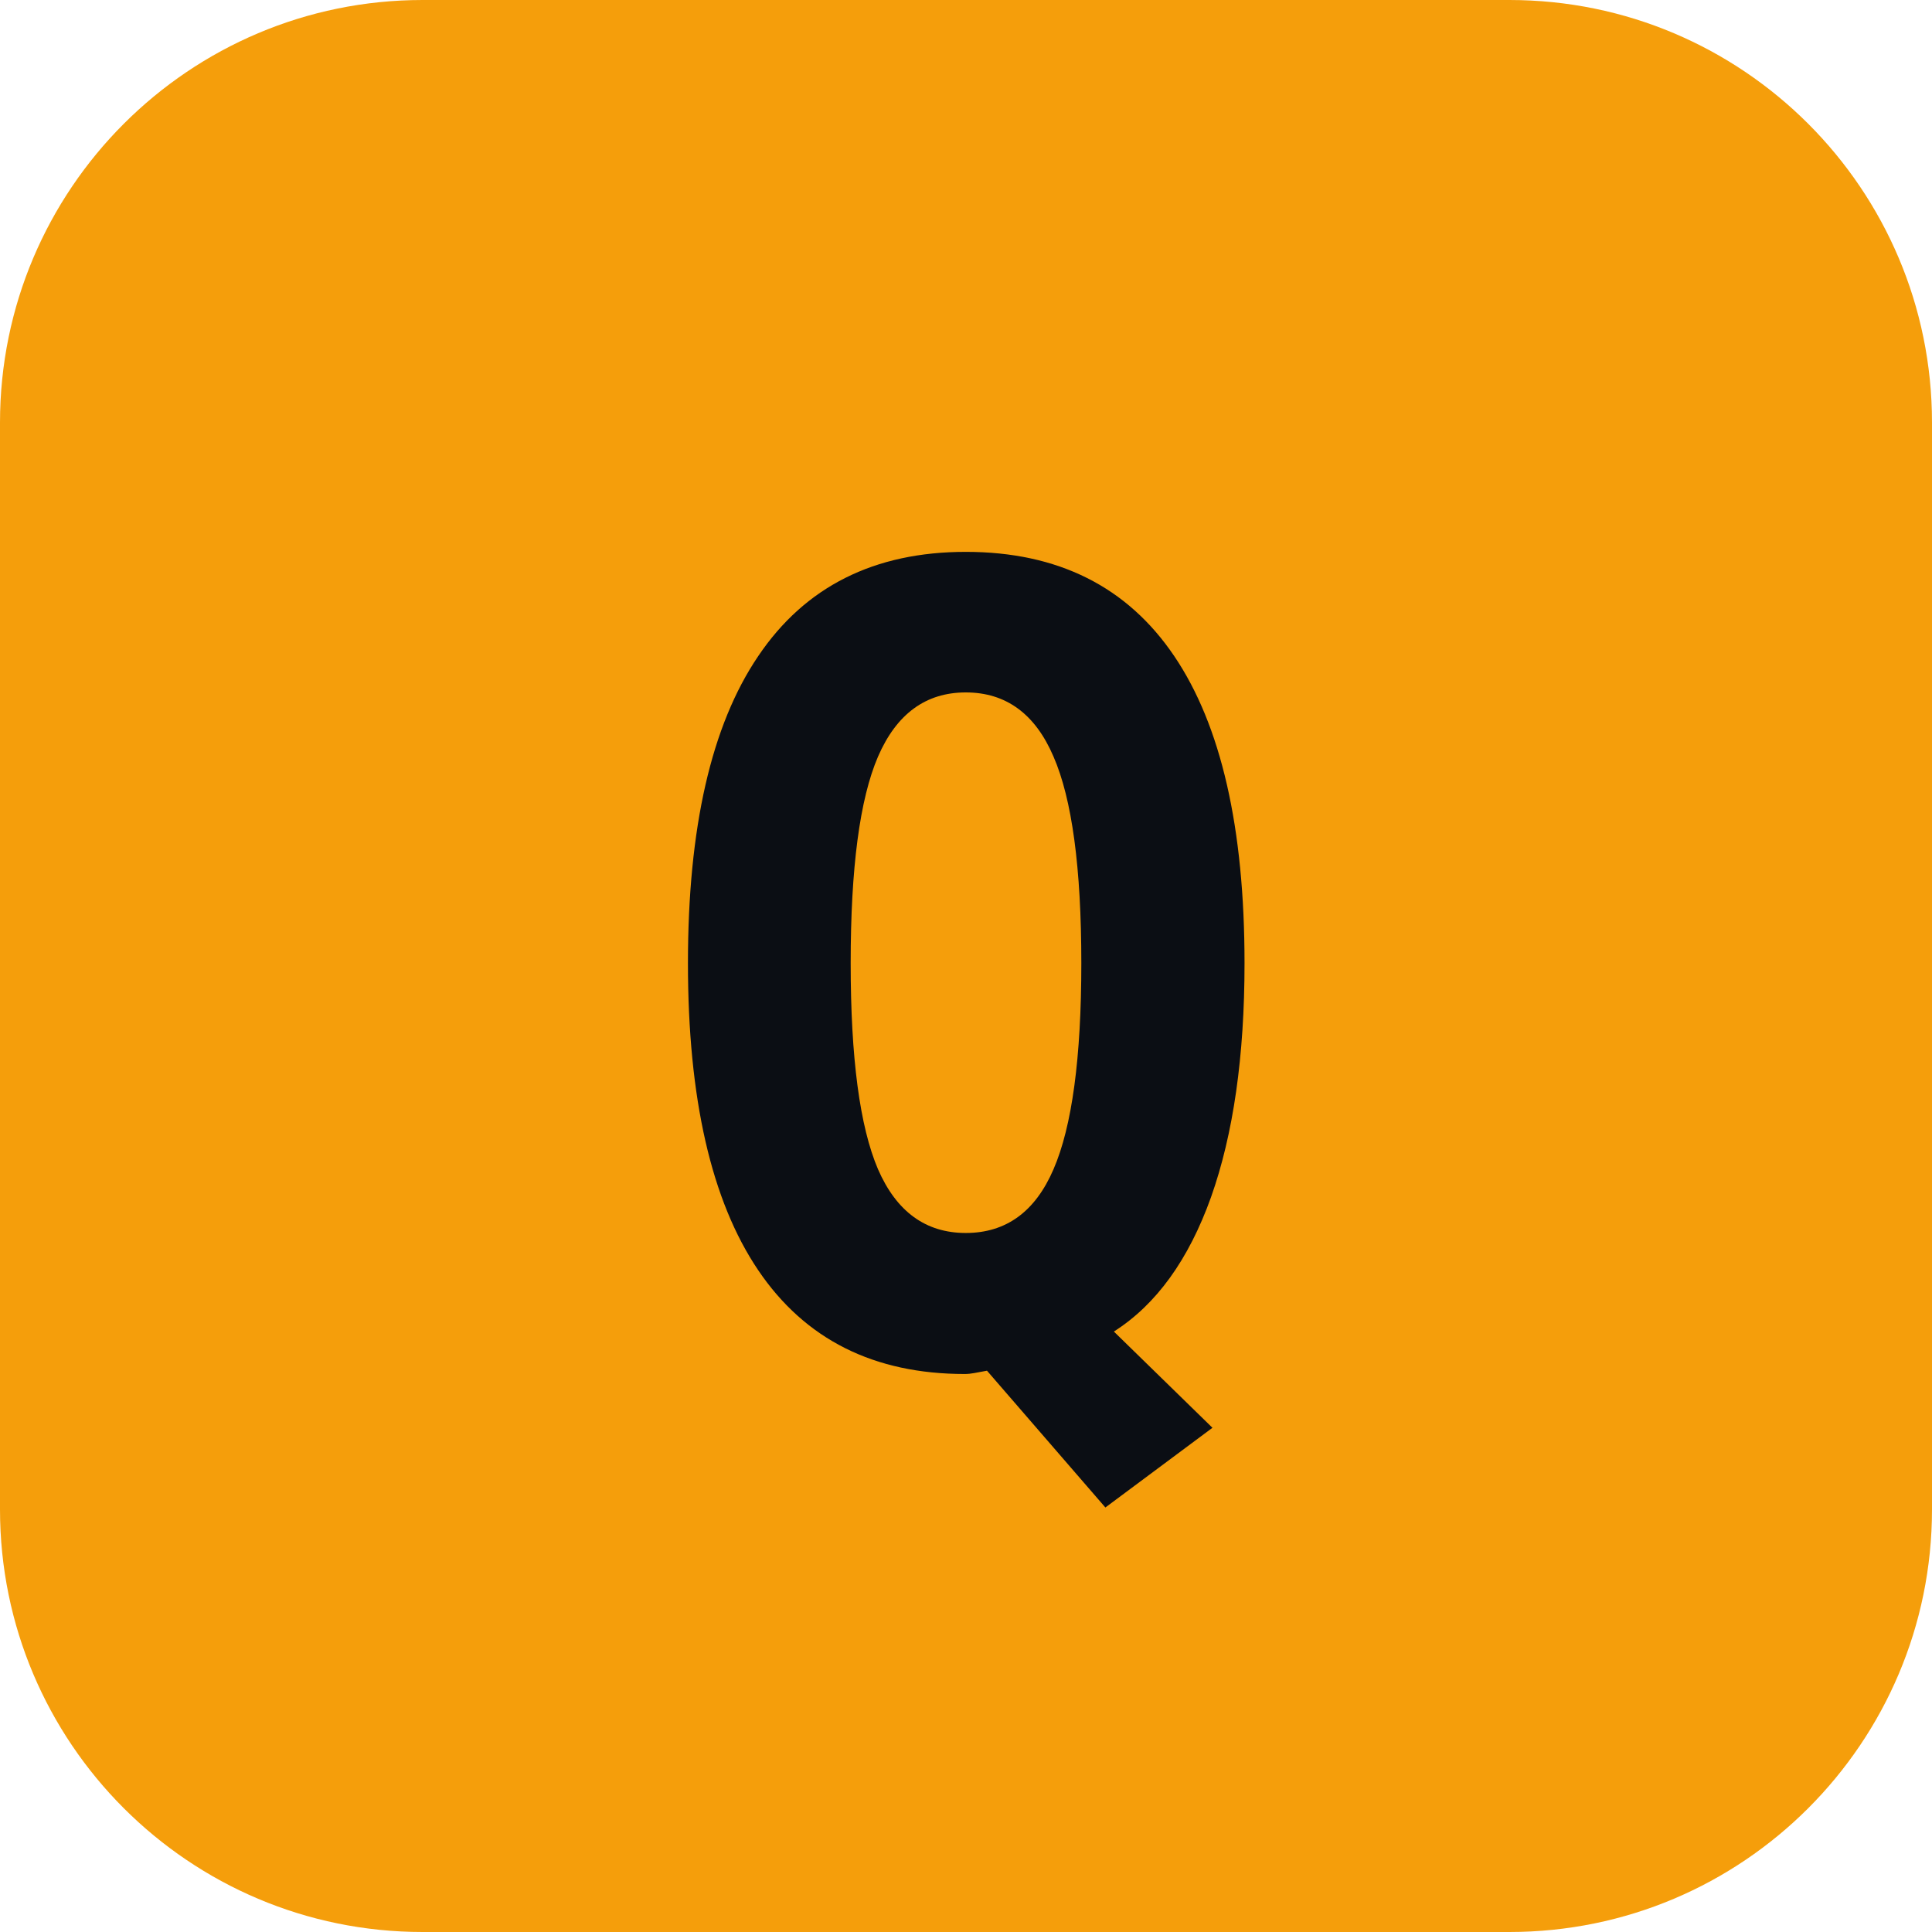
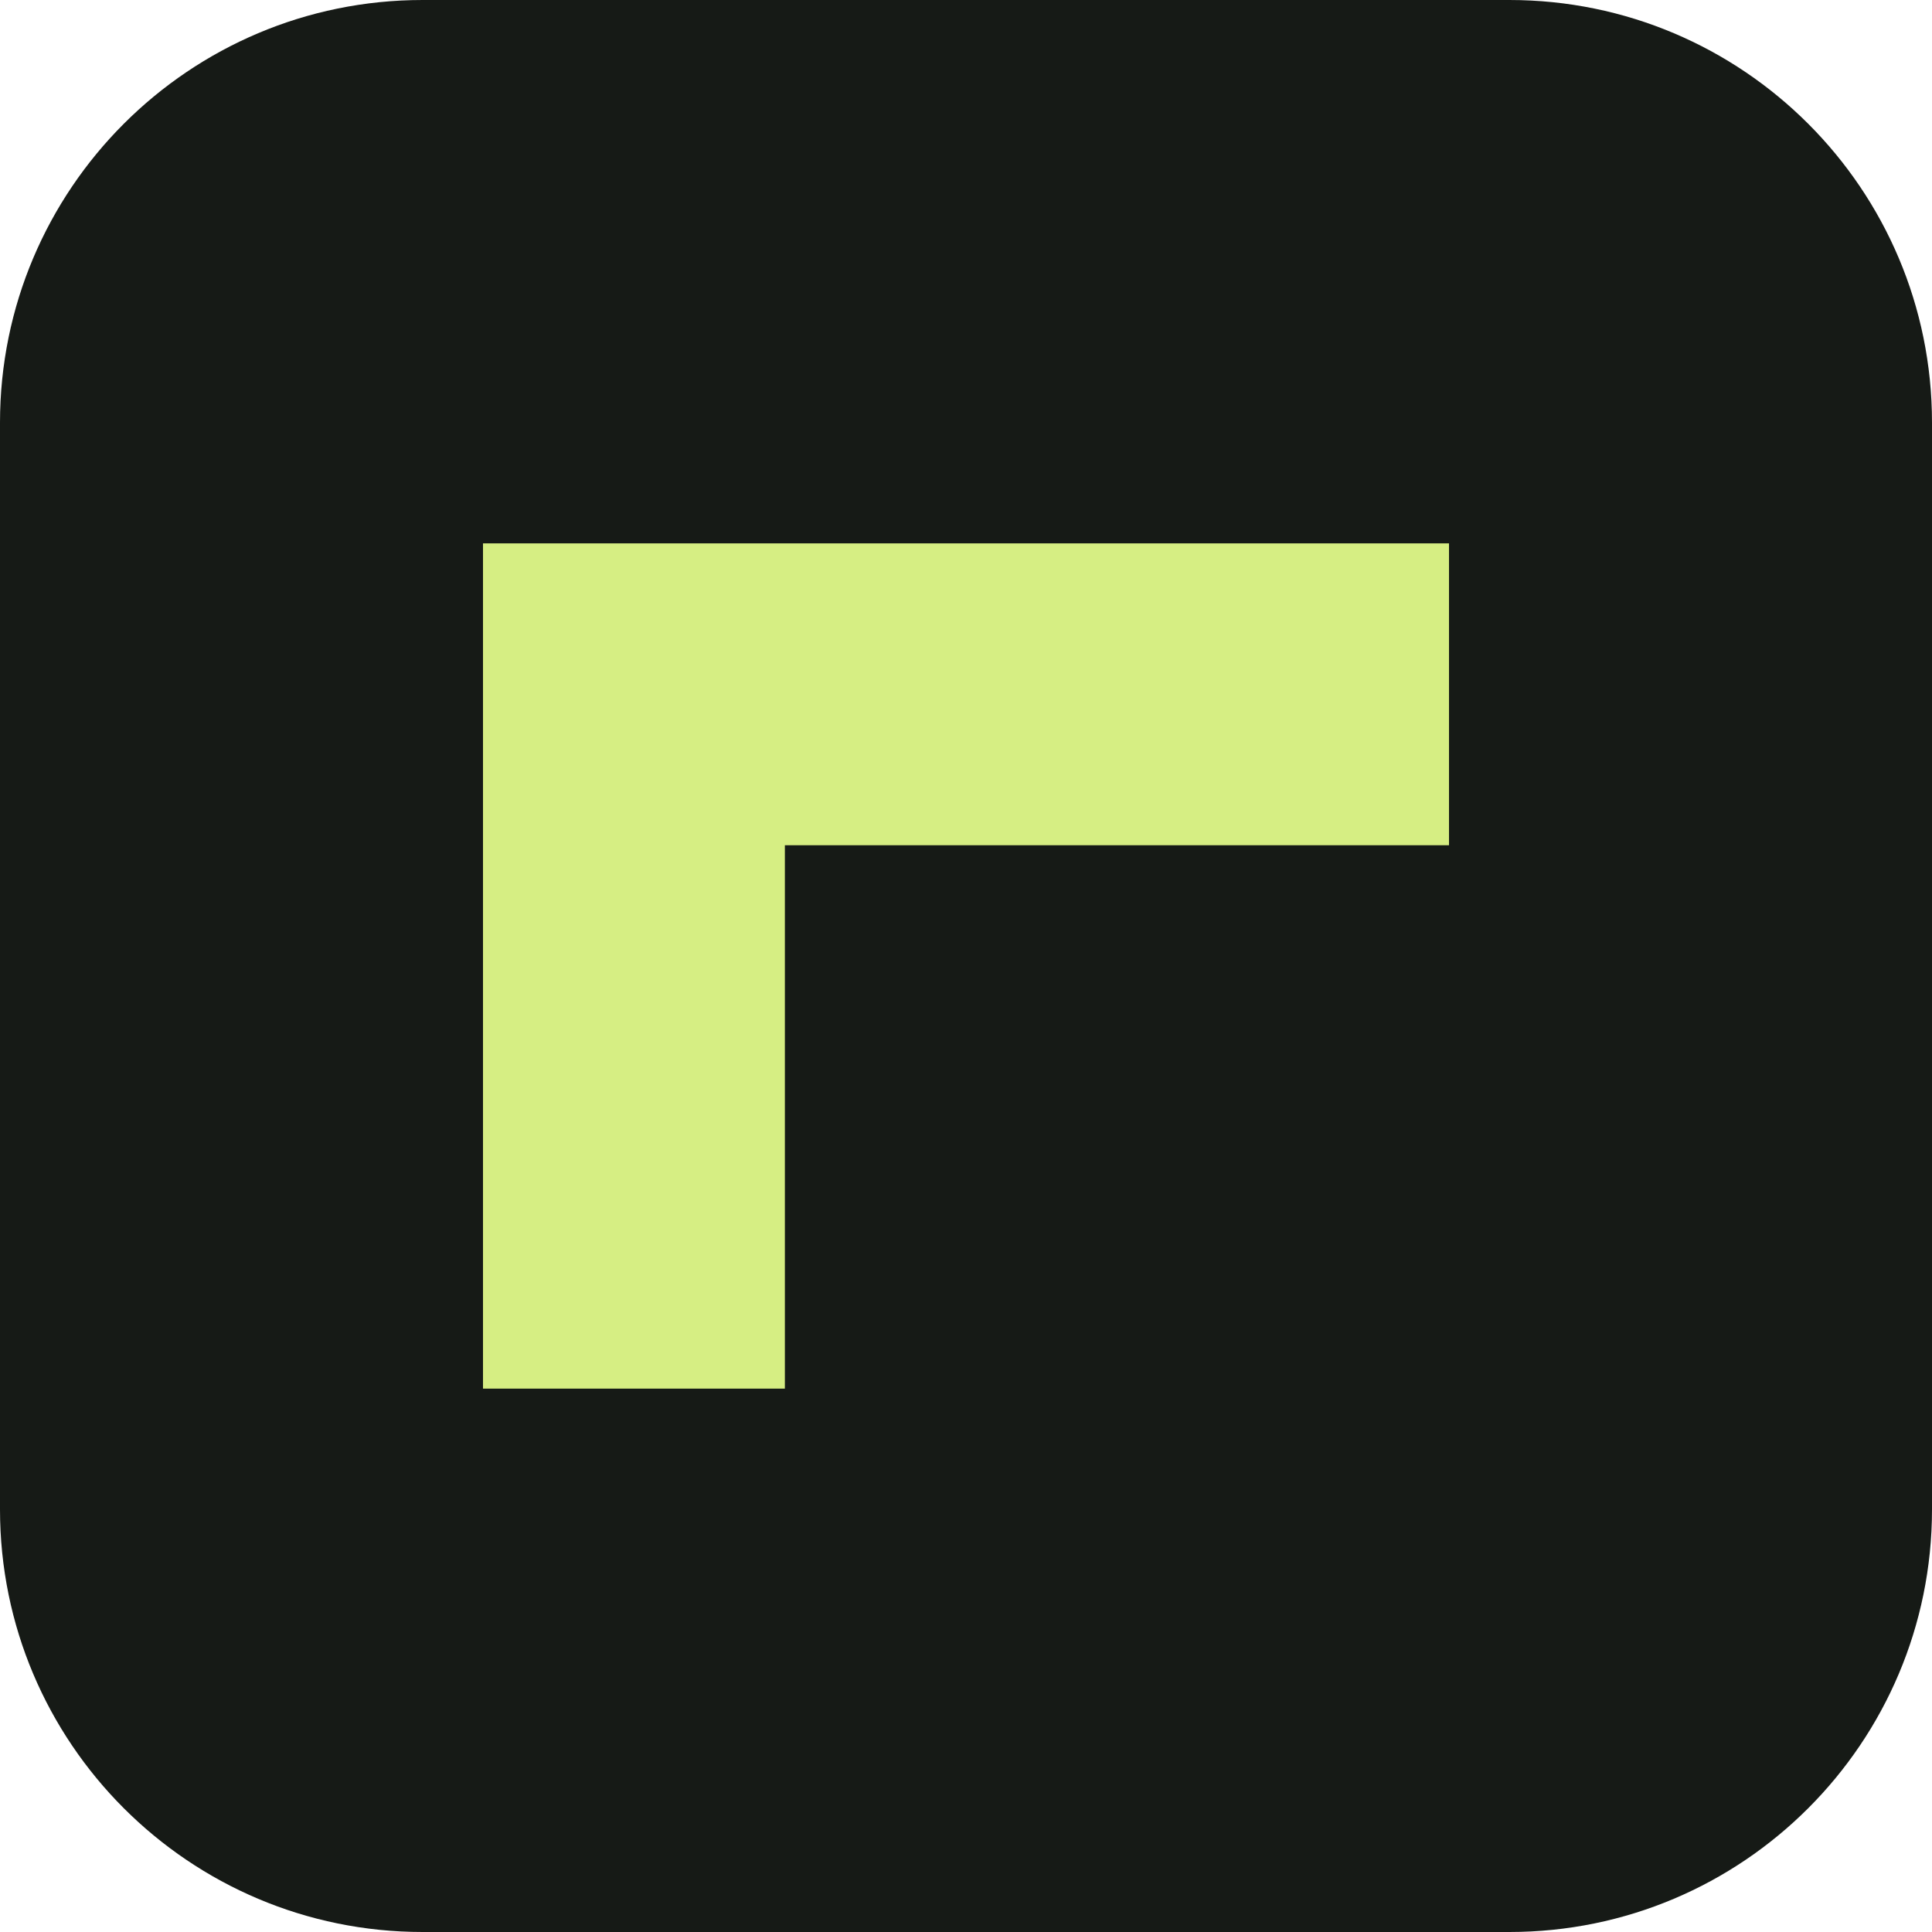
- <svg xmlns="http://www.w3.org/2000/svg" viewBox="0 0 64 64">
-   <rect width="64" height="64" rx="14" fill="#f59e0b" />
-   <text x="32" y="45" font-family="ui-monospace,Menlo,Consolas,monospace" font-size="36" font-weight="700" fill="#0b0e14" text-anchor="middle">Q</text>
+ <svg xmlns="http://www.w3.org/2000/svg" viewBox="0 0 32 32">
+   <rect width="32" height="32" rx="7" fill="#161a16" />
+   <path d="M8 9h16v5H13v9H8z" fill="#d6ee83" />
</svg>
